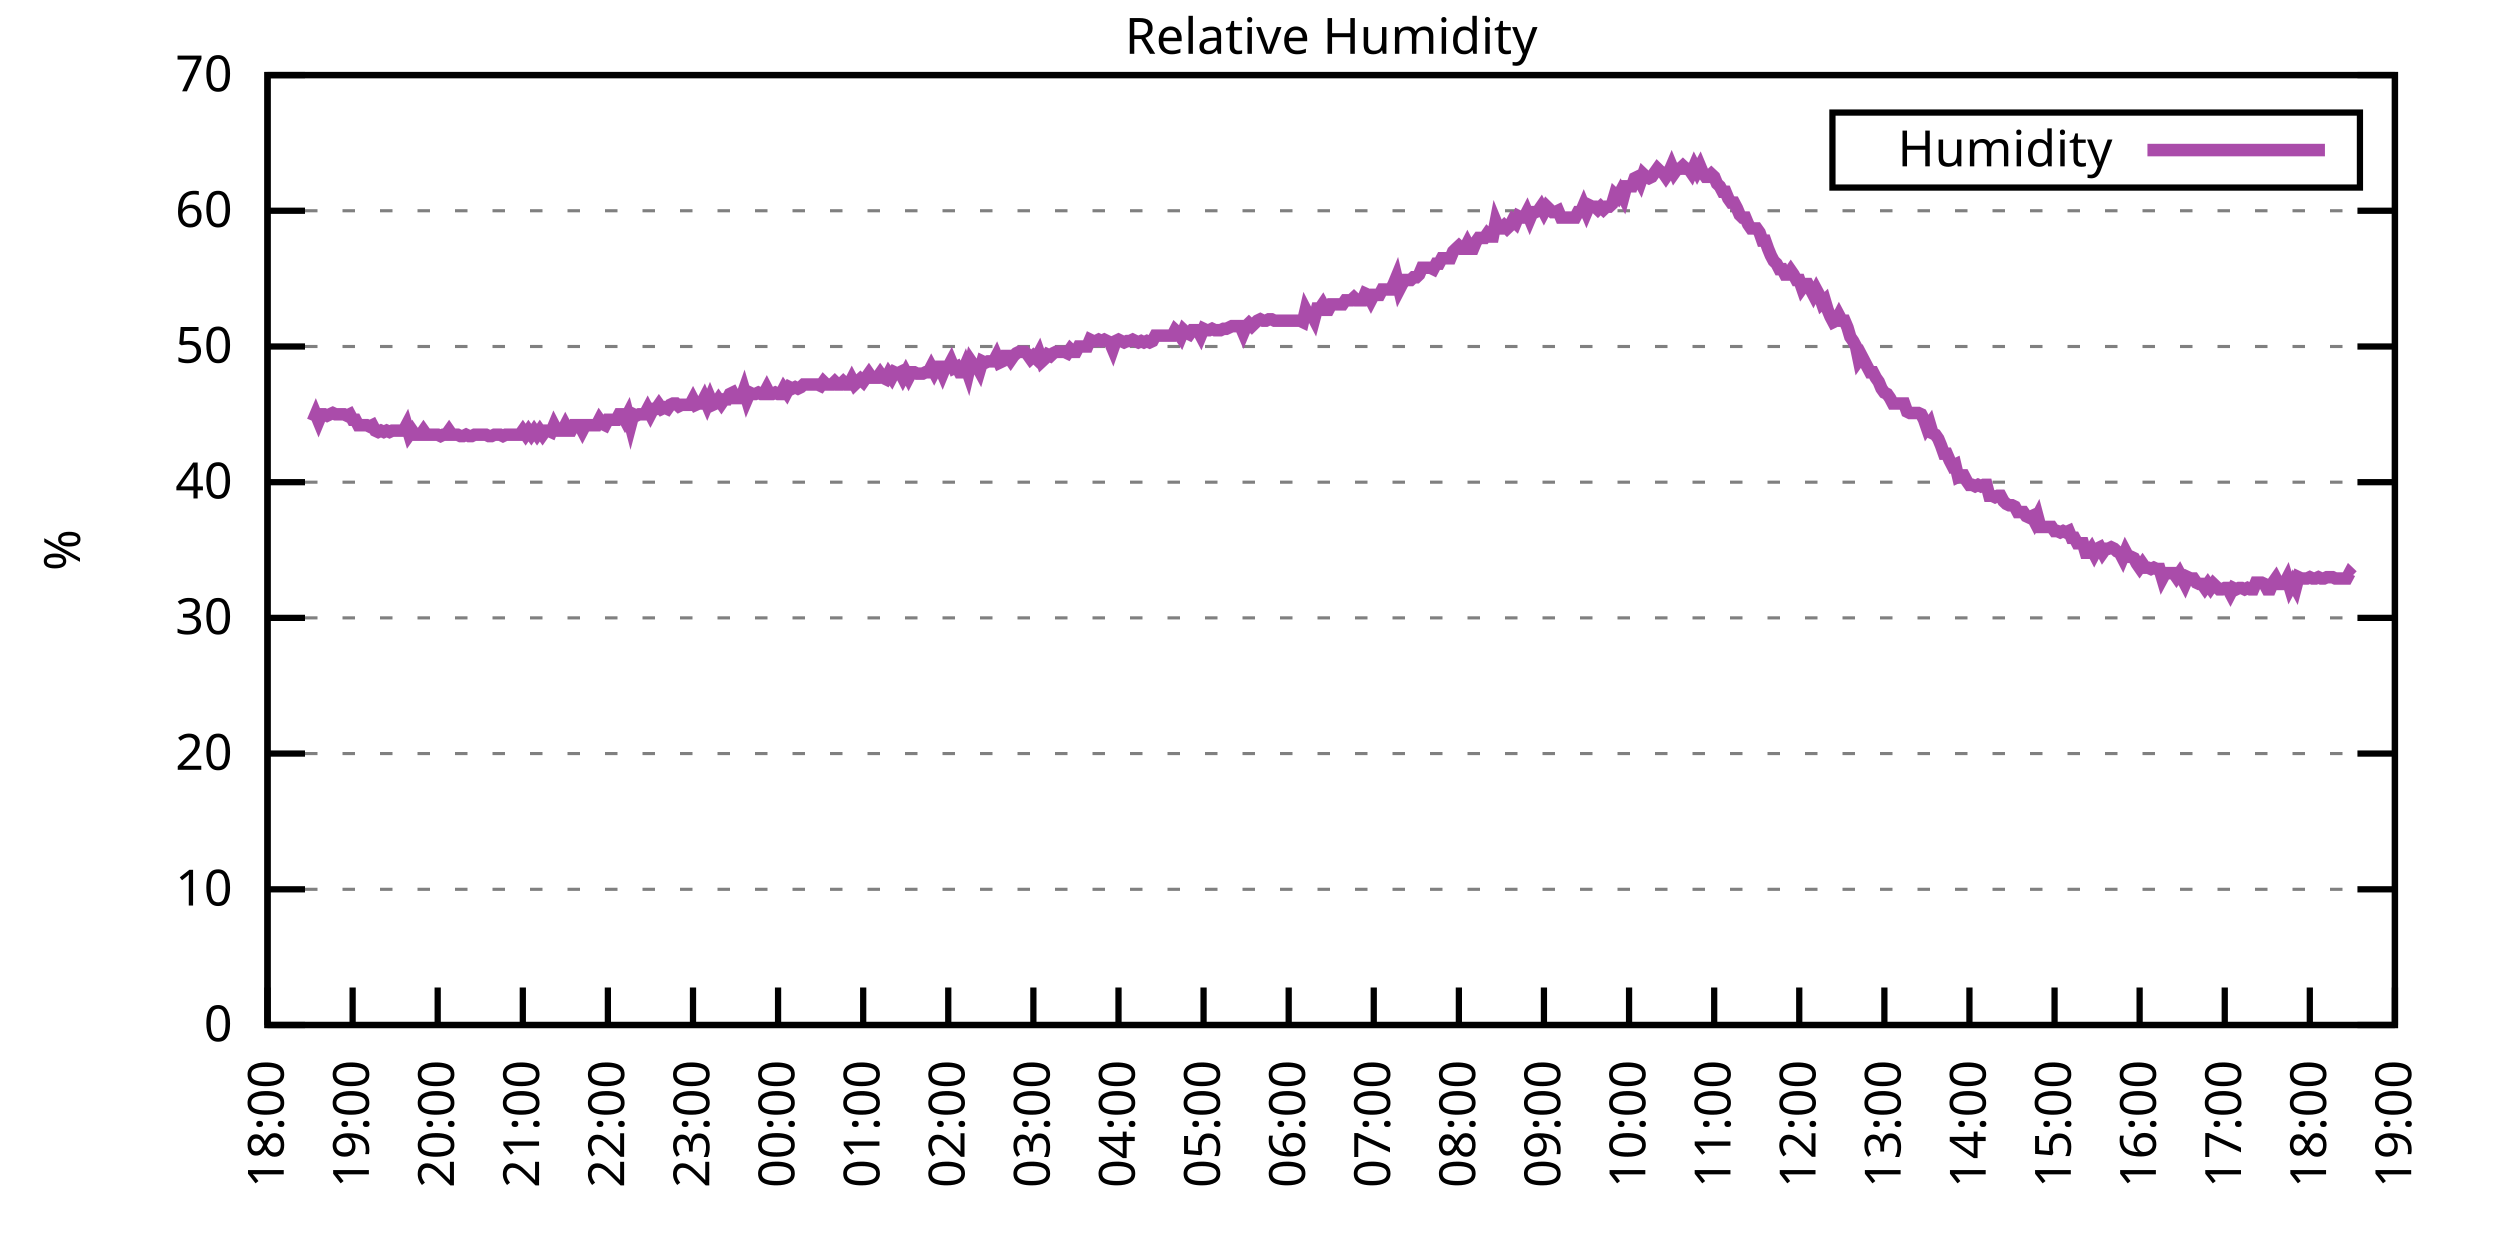
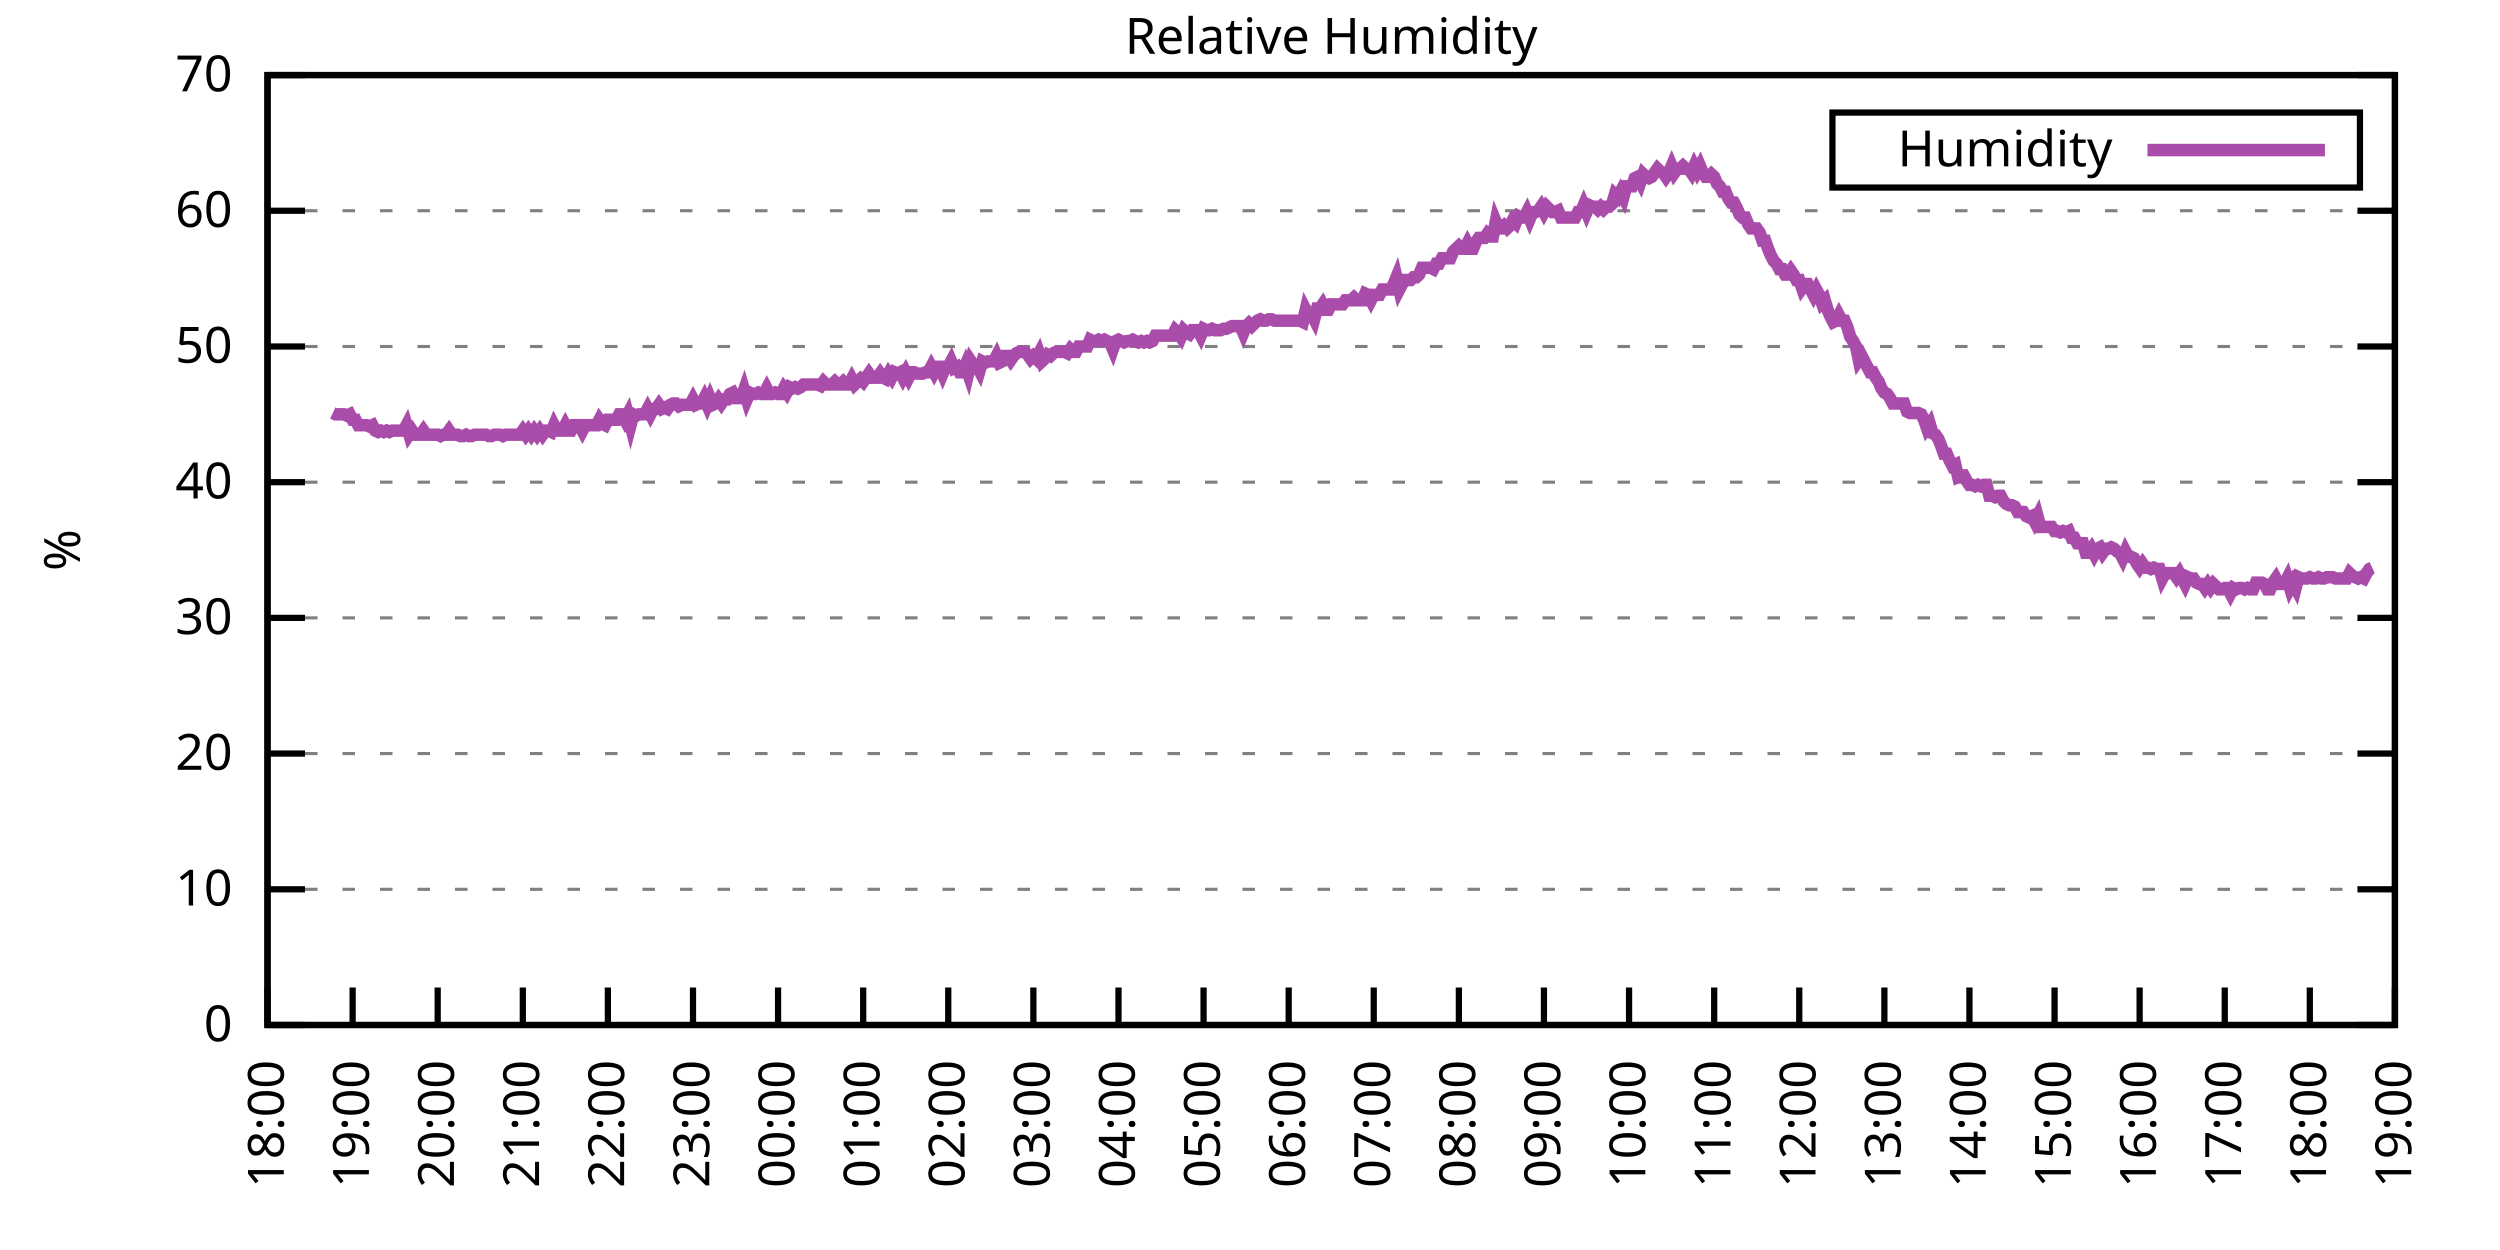
<svg xmlns="http://www.w3.org/2000/svg" xmlns:xlink="http://www.w3.org/1999/xlink" width="400" height="200" viewBox="0 0 400 200">
  <g id="gnuplot_canvas">
    <rect x="0" y="0" width="400" height="200" fill="none" />
    <defs>
      <circle id="gpDot" r="0.5" stroke-width="0.5" stroke="currentColor" />
      <path id="gpPt0" stroke-width="0.333" stroke="currentColor" d="M-1,0 h2 M0,-1 v2" />
      <path id="gpPt1" stroke-width="0.333" stroke="currentColor" d="M-1,-1 L1,1 M1,-1 L-1,1" />
      <path id="gpPt2" stroke-width="0.333" stroke="currentColor" d="M-1,0 L1,0 M0,-1 L0,1 M-1,-1 L1,1 M-1,1 L1,-1" />
      <rect id="gpPt3" stroke-width="0.333" stroke="currentColor" x="-1" y="-1" width="2" height="2" />
      <rect id="gpPt4" stroke-width="0.333" stroke="currentColor" fill="currentColor" x="-1" y="-1" width="2" height="2" />
      <circle id="gpPt5" stroke-width="0.333" stroke="currentColor" cx="0" cy="0" r="1" />
      <use xlink:href="#gpPt5" id="gpPt6" fill="currentColor" stroke="none" />
      <path id="gpPt7" stroke-width="0.333" stroke="currentColor" d="M0,-1.33 L-1.33,0.67 L1.33,0.67 z" />
      <use xlink:href="#gpPt7" id="gpPt8" fill="currentColor" stroke="none" />
      <use xlink:href="#gpPt7" id="gpPt9" stroke="currentColor" transform="rotate(180)" />
      <use xlink:href="#gpPt9" id="gpPt10" fill="currentColor" stroke="none" />
      <use xlink:href="#gpPt3" id="gpPt11" stroke="currentColor" transform="rotate(45)" />
      <use xlink:href="#gpPt11" id="gpPt12" fill="currentColor" stroke="none" />
      <path id="gpPt13" stroke-width="0.333" stroke="currentColor" d="M0,1.330 L1.265,0.411 L0.782,-1.067 L-0.782,-1.076 L-1.265,0.411 z" />
      <use xlink:href="#gpPt13" id="gpPt14" fill="currentColor" stroke="none" />
      <filter id="textbox" filterUnits="objectBoundingBox" x="0" y="0" height="1" width="1">
        <feFlood flood-color="white" flood-opacity="1" result="bgnd" />
        <feComposite in="SourceGraphic" in2="bgnd" operator="atop" />
      </filter>
      <filter id="greybox" filterUnits="objectBoundingBox" x="0" y="0" height="1" width="1">
        <feFlood flood-color="lightgrey" flood-opacity="1" result="grey" />
        <feComposite in="SourceGraphic" in2="grey" operator="atop" />
      </filter>
    </defs>
    <g fill="none" color="white" stroke="currentColor" stroke-width="1.00" stroke-linecap="butt" stroke-linejoin="miter">
</g>
    <g fill="none" color="black" stroke="currentColor" stroke-width="1.00" stroke-linecap="butt" stroke-linejoin="miter">
      <g stroke="none" shape-rendering="crispEdges">
        <polygon fill="rgb(255, 255, 255)" points="42.80,164.00 383.18,164.00 383.18,12.02 42.80,12.02 " />
      </g>
    </g>
    <g fill="none" color="black" stroke="currentColor" stroke-width="1.00" stroke-linecap="butt" stroke-linejoin="miter">
</g>
    <g fill="none" color="black" stroke="black" stroke-width="0.50" stroke-linecap="butt" stroke-linejoin="miter">
</g>
    <g fill="none" color="gray" stroke="currentColor" stroke-width="0.50" stroke-linecap="butt" stroke-linejoin="miter">
      <path stroke="gray" stroke-dasharray="2,4" class="gridline" d="M42.80,164.00 L383.19,164.00  " />
    </g>
    <g fill="none" color="gray" stroke="gray" stroke-width="1.00" stroke-linecap="butt" stroke-linejoin="miter">
</g>
    <g fill="none" color="black" stroke="currentColor" stroke-width="1.00" stroke-linecap="butt" stroke-linejoin="miter">
      <path stroke="black" d="M42.80,164.00 L48.80,164.00 M383.19,164.00 L377.19,164.00  " />
      <g transform="translate(37.20,166.60)" stroke="none" fill="black" font-family="Sans" font-size="8.00" text-anchor="end">
        <text>
          <tspan font-family="Sans"> 0</tspan>
        </text>
      </g>
    </g>
    <g fill="none" color="black" stroke="currentColor" stroke-width="1.00" stroke-linecap="butt" stroke-linejoin="miter">
</g>
    <g fill="none" color="black" stroke="black" stroke-width="0.50" stroke-linecap="butt" stroke-linejoin="miter">
</g>
    <g fill="none" color="gray" stroke="currentColor" stroke-width="0.50" stroke-linecap="butt" stroke-linejoin="miter">
      <path stroke="gray" stroke-dasharray="2,4" class="gridline" d="M42.80,142.29 L383.19,142.29  " />
    </g>
    <g fill="none" color="gray" stroke="gray" stroke-width="1.00" stroke-linecap="butt" stroke-linejoin="miter">
</g>
    <g fill="none" color="black" stroke="currentColor" stroke-width="1.00" stroke-linecap="butt" stroke-linejoin="miter">
      <path stroke="black" d="M42.80,142.29 L48.80,142.29 M383.19,142.29 L377.19,142.29  " />
      <g transform="translate(37.20,144.89)" stroke="none" fill="black" font-family="Sans" font-size="8.00" text-anchor="end">
        <text>
          <tspan font-family="Sans"> 10</tspan>
        </text>
      </g>
    </g>
    <g fill="none" color="black" stroke="currentColor" stroke-width="1.00" stroke-linecap="butt" stroke-linejoin="miter">
</g>
    <g fill="none" color="black" stroke="black" stroke-width="0.50" stroke-linecap="butt" stroke-linejoin="miter">
</g>
    <g fill="none" color="gray" stroke="currentColor" stroke-width="0.50" stroke-linecap="butt" stroke-linejoin="miter">
      <path stroke="gray" stroke-dasharray="2,4" class="gridline" d="M42.80,120.57 L383.19,120.57  " />
    </g>
    <g fill="none" color="gray" stroke="gray" stroke-width="1.00" stroke-linecap="butt" stroke-linejoin="miter">
</g>
    <g fill="none" color="black" stroke="currentColor" stroke-width="1.00" stroke-linecap="butt" stroke-linejoin="miter">
      <path stroke="black" d="M42.80,120.57 L48.80,120.57 M383.19,120.57 L377.19,120.57  " />
      <g transform="translate(37.20,123.17)" stroke="none" fill="black" font-family="Sans" font-size="8.00" text-anchor="end">
        <text>
          <tspan font-family="Sans"> 20</tspan>
        </text>
      </g>
    </g>
    <g fill="none" color="black" stroke="currentColor" stroke-width="1.00" stroke-linecap="butt" stroke-linejoin="miter">
</g>
    <g fill="none" color="black" stroke="black" stroke-width="0.50" stroke-linecap="butt" stroke-linejoin="miter">
</g>
    <g fill="none" color="gray" stroke="currentColor" stroke-width="0.50" stroke-linecap="butt" stroke-linejoin="miter">
      <path stroke="gray" stroke-dasharray="2,4" class="gridline" d="M42.80,98.86 L383.19,98.86  " />
    </g>
    <g fill="none" color="gray" stroke="gray" stroke-width="1.00" stroke-linecap="butt" stroke-linejoin="miter">
</g>
    <g fill="none" color="black" stroke="currentColor" stroke-width="1.00" stroke-linecap="butt" stroke-linejoin="miter">
      <path stroke="black" d="M42.80,98.86 L48.80,98.86 M383.19,98.86 L377.19,98.86  " />
      <g transform="translate(37.20,101.46)" stroke="none" fill="black" font-family="Sans" font-size="8.00" text-anchor="end">
        <text>
          <tspan font-family="Sans"> 30</tspan>
        </text>
      </g>
    </g>
    <g fill="none" color="black" stroke="currentColor" stroke-width="1.00" stroke-linecap="butt" stroke-linejoin="miter">
</g>
    <g fill="none" color="black" stroke="black" stroke-width="0.50" stroke-linecap="butt" stroke-linejoin="miter">
</g>
    <g fill="none" color="gray" stroke="currentColor" stroke-width="0.50" stroke-linecap="butt" stroke-linejoin="miter">
      <path stroke="gray" stroke-dasharray="2,4" class="gridline" d="M42.80,77.15 L383.19,77.15  " />
    </g>
    <g fill="none" color="gray" stroke="gray" stroke-width="1.00" stroke-linecap="butt" stroke-linejoin="miter">
</g>
    <g fill="none" color="black" stroke="currentColor" stroke-width="1.00" stroke-linecap="butt" stroke-linejoin="miter">
      <path stroke="black" d="M42.80,77.15 L48.80,77.15 M383.19,77.15 L377.19,77.15  " />
      <g transform="translate(37.20,79.75)" stroke="none" fill="black" font-family="Sans" font-size="8.00" text-anchor="end">
        <text>
          <tspan font-family="Sans"> 40</tspan>
        </text>
      </g>
    </g>
    <g fill="none" color="black" stroke="currentColor" stroke-width="1.00" stroke-linecap="butt" stroke-linejoin="miter">
</g>
    <g fill="none" color="black" stroke="black" stroke-width="0.50" stroke-linecap="butt" stroke-linejoin="miter">
</g>
    <g fill="none" color="gray" stroke="currentColor" stroke-width="0.50" stroke-linecap="butt" stroke-linejoin="miter">
      <path stroke="gray" stroke-dasharray="2,4" class="gridline" d="M42.80,55.44 L383.19,55.44  " />
    </g>
    <g fill="none" color="gray" stroke="gray" stroke-width="1.00" stroke-linecap="butt" stroke-linejoin="miter">
</g>
    <g fill="none" color="black" stroke="currentColor" stroke-width="1.00" stroke-linecap="butt" stroke-linejoin="miter">
      <path stroke="black" d="M42.80,55.44 L48.80,55.44 M383.19,55.44 L377.19,55.44  " />
      <g transform="translate(37.20,58.04)" stroke="none" fill="black" font-family="Sans" font-size="8.00" text-anchor="end">
        <text>
          <tspan font-family="Sans"> 50</tspan>
        </text>
      </g>
    </g>
    <g fill="none" color="black" stroke="currentColor" stroke-width="1.00" stroke-linecap="butt" stroke-linejoin="miter">
</g>
    <g fill="none" color="black" stroke="black" stroke-width="0.50" stroke-linecap="butt" stroke-linejoin="miter">
</g>
    <g fill="none" color="gray" stroke="currentColor" stroke-width="0.50" stroke-linecap="butt" stroke-linejoin="miter">
      <path stroke="gray" stroke-dasharray="2,4" class="gridline" d="M42.80,33.72 L383.19,33.72  " />
    </g>
    <g fill="none" color="gray" stroke="gray" stroke-width="1.00" stroke-linecap="butt" stroke-linejoin="miter">
</g>
    <g fill="none" color="black" stroke="currentColor" stroke-width="1.00" stroke-linecap="butt" stroke-linejoin="miter">
      <path stroke="black" d="M42.80,33.72 L48.80,33.72 M383.19,33.72 L377.19,33.72  " />
      <g transform="translate(37.20,36.32)" stroke="none" fill="black" font-family="Sans" font-size="8.00" text-anchor="end">
        <text>
          <tspan font-family="Sans"> 60</tspan>
        </text>
      </g>
    </g>
    <g fill="none" color="black" stroke="currentColor" stroke-width="1.00" stroke-linecap="butt" stroke-linejoin="miter">
</g>
    <g fill="none" color="black" stroke="black" stroke-width="0.50" stroke-linecap="butt" stroke-linejoin="miter">
</g>
    <g fill="none" color="gray" stroke="currentColor" stroke-width="0.50" stroke-linecap="butt" stroke-linejoin="miter">
      <path stroke="gray" stroke-dasharray="2,4" class="gridline" d="M42.80,12.01 L383.19,12.01  " />
    </g>
    <g fill="none" color="gray" stroke="gray" stroke-width="1.00" stroke-linecap="butt" stroke-linejoin="miter">
</g>
    <g fill="none" color="black" stroke="currentColor" stroke-width="1.00" stroke-linecap="butt" stroke-linejoin="miter">
      <path stroke="black" d="M42.80,12.01 L48.80,12.01 M383.19,12.01 L377.19,12.01  " />
      <g transform="translate(37.20,14.61)" stroke="none" fill="black" font-family="Sans" font-size="8.00" text-anchor="end">
        <text>
          <tspan font-family="Sans"> 70</tspan>
        </text>
      </g>
    </g>
    <g fill="none" color="black" stroke="currentColor" stroke-width="1.00" stroke-linecap="butt" stroke-linejoin="miter">
      <path stroke="black" d="M42.80,164.00 L42.80,158.00  " />
      <g transform="translate(45.40,169.60) rotate(270.00)" stroke="none" fill="black" font-family="Sans" font-size="8.00" text-anchor="end">
        <text>
          <tspan font-family="Sans">18:00</tspan>
        </text>
      </g>
    </g>
    <g fill="none" color="black" stroke="currentColor" stroke-width="1.00" stroke-linecap="butt" stroke-linejoin="miter">
      <path stroke="black" d="M56.42,164.00 L56.42,158.00  " />
      <g transform="translate(59.02,169.60) rotate(270.00)" stroke="none" fill="black" font-family="Sans" font-size="8.00" text-anchor="end">
        <text>
          <tspan font-family="Sans">19:00</tspan>
        </text>
      </g>
    </g>
    <g fill="none" color="black" stroke="currentColor" stroke-width="1.00" stroke-linecap="butt" stroke-linejoin="miter">
      <path stroke="black" d="M70.03,164.00 L70.03,158.00  " />
      <g transform="translate(72.63,169.60) rotate(270.00)" stroke="none" fill="black" font-family="Sans" font-size="8.00" text-anchor="end">
        <text>
          <tspan font-family="Sans">20:00</tspan>
        </text>
      </g>
    </g>
    <g fill="none" color="black" stroke="currentColor" stroke-width="1.00" stroke-linecap="butt" stroke-linejoin="miter">
      <path stroke="black" d="M83.65,164.00 L83.65,158.00  " />
      <g transform="translate(86.25,169.60) rotate(270.00)" stroke="none" fill="black" font-family="Sans" font-size="8.00" text-anchor="end">
        <text>
          <tspan font-family="Sans">21:00</tspan>
        </text>
      </g>
    </g>
    <g fill="none" color="black" stroke="currentColor" stroke-width="1.00" stroke-linecap="butt" stroke-linejoin="miter">
      <path stroke="black" d="M97.26,164.00 L97.26,158.00  " />
      <g transform="translate(99.86,169.60) rotate(270.00)" stroke="none" fill="black" font-family="Sans" font-size="8.00" text-anchor="end">
        <text>
          <tspan font-family="Sans">22:00</tspan>
        </text>
      </g>
    </g>
    <g fill="none" color="black" stroke="currentColor" stroke-width="1.00" stroke-linecap="butt" stroke-linejoin="miter">
      <path stroke="black" d="M110.88,164.00 L110.88,158.00  " />
      <g transform="translate(113.48,169.60) rotate(270.00)" stroke="none" fill="black" font-family="Sans" font-size="8.00" text-anchor="end">
        <text>
          <tspan font-family="Sans">23:00</tspan>
        </text>
      </g>
    </g>
    <g fill="none" color="black" stroke="currentColor" stroke-width="1.00" stroke-linecap="butt" stroke-linejoin="miter">
      <path stroke="black" d="M124.49,164.00 L124.49,158.00  " />
      <g transform="translate(127.09,169.60) rotate(270.00)" stroke="none" fill="black" font-family="Sans" font-size="8.00" text-anchor="end">
        <text>
          <tspan font-family="Sans">00:00</tspan>
        </text>
      </g>
    </g>
    <g fill="none" color="black" stroke="currentColor" stroke-width="1.00" stroke-linecap="butt" stroke-linejoin="miter">
      <path stroke="black" d="M138.11,164.00 L138.11,158.00  " />
      <g transform="translate(140.71,169.60) rotate(270.00)" stroke="none" fill="black" font-family="Sans" font-size="8.00" text-anchor="end">
        <text>
          <tspan font-family="Sans">01:00</tspan>
        </text>
      </g>
    </g>
    <g fill="none" color="black" stroke="currentColor" stroke-width="1.00" stroke-linecap="butt" stroke-linejoin="miter">
      <path stroke="black" d="M151.72,164.00 L151.72,158.00  " />
      <g transform="translate(154.32,169.60) rotate(270.00)" stroke="none" fill="black" font-family="Sans" font-size="8.00" text-anchor="end">
        <text>
          <tspan font-family="Sans">02:00</tspan>
        </text>
      </g>
    </g>
    <g fill="none" color="black" stroke="currentColor" stroke-width="1.00" stroke-linecap="butt" stroke-linejoin="miter">
      <path stroke="black" d="M165.34,164.00 L165.34,158.00  " />
      <g transform="translate(167.94,169.60) rotate(270.00)" stroke="none" fill="black" font-family="Sans" font-size="8.00" text-anchor="end">
        <text>
          <tspan font-family="Sans">03:00</tspan>
        </text>
      </g>
    </g>
    <g fill="none" color="black" stroke="currentColor" stroke-width="1.00" stroke-linecap="butt" stroke-linejoin="miter">
      <path stroke="black" d="M178.96,164.00 L178.96,158.00  " />
      <g transform="translate(181.56,169.60) rotate(270.00)" stroke="none" fill="black" font-family="Sans" font-size="8.00" text-anchor="end">
        <text>
          <tspan font-family="Sans">04:00</tspan>
        </text>
      </g>
    </g>
    <g fill="none" color="black" stroke="currentColor" stroke-width="1.00" stroke-linecap="butt" stroke-linejoin="miter">
      <path stroke="black" d="M192.57,164.00 L192.57,158.00  " />
      <g transform="translate(195.17,169.60) rotate(270.00)" stroke="none" fill="black" font-family="Sans" font-size="8.00" text-anchor="end">
        <text>
          <tspan font-family="Sans">05:00</tspan>
        </text>
      </g>
    </g>
    <g fill="none" color="black" stroke="currentColor" stroke-width="1.00" stroke-linecap="butt" stroke-linejoin="miter">
      <path stroke="black" d="M206.19,164.00 L206.19,158.00  " />
      <g transform="translate(208.79,169.60) rotate(270.00)" stroke="none" fill="black" font-family="Sans" font-size="8.00" text-anchor="end">
        <text>
          <tspan font-family="Sans">06:00</tspan>
        </text>
      </g>
    </g>
    <g fill="none" color="black" stroke="currentColor" stroke-width="1.00" stroke-linecap="butt" stroke-linejoin="miter">
      <path stroke="black" d="M219.80,164.00 L219.80,158.00  " />
      <g transform="translate(222.40,169.60) rotate(270.00)" stroke="none" fill="black" font-family="Sans" font-size="8.00" text-anchor="end">
        <text>
          <tspan font-family="Sans">07:00</tspan>
        </text>
      </g>
    </g>
    <g fill="none" color="black" stroke="currentColor" stroke-width="1.00" stroke-linecap="butt" stroke-linejoin="miter">
      <path stroke="black" d="M233.42,164.00 L233.42,158.00  " />
      <g transform="translate(236.02,169.60) rotate(270.00)" stroke="none" fill="black" font-family="Sans" font-size="8.00" text-anchor="end">
        <text>
          <tspan font-family="Sans">08:00</tspan>
        </text>
      </g>
    </g>
    <g fill="none" color="black" stroke="currentColor" stroke-width="1.00" stroke-linecap="butt" stroke-linejoin="miter">
      <path stroke="black" d="M247.03,164.00 L247.03,158.00  " />
      <g transform="translate(249.63,169.60) rotate(270.00)" stroke="none" fill="black" font-family="Sans" font-size="8.00" text-anchor="end">
        <text>
          <tspan font-family="Sans">09:00</tspan>
        </text>
      </g>
    </g>
    <g fill="none" color="black" stroke="currentColor" stroke-width="1.00" stroke-linecap="butt" stroke-linejoin="miter">
      <path stroke="black" d="M260.65,164.00 L260.65,158.00  " />
      <g transform="translate(263.25,169.60) rotate(270.00)" stroke="none" fill="black" font-family="Sans" font-size="8.00" text-anchor="end">
        <text>
          <tspan font-family="Sans">10:00</tspan>
        </text>
      </g>
    </g>
    <g fill="none" color="black" stroke="currentColor" stroke-width="1.00" stroke-linecap="butt" stroke-linejoin="miter">
      <path stroke="black" d="M274.27,164.00 L274.27,158.00  " />
      <g transform="translate(276.87,169.60) rotate(270.00)" stroke="none" fill="black" font-family="Sans" font-size="8.00" text-anchor="end">
        <text>
          <tspan font-family="Sans">11:00</tspan>
        </text>
      </g>
    </g>
    <g fill="none" color="black" stroke="currentColor" stroke-width="1.00" stroke-linecap="butt" stroke-linejoin="miter">
      <path stroke="black" d="M287.88,164.00 L287.88,158.00  " />
      <g transform="translate(290.48,169.60) rotate(270.00)" stroke="none" fill="black" font-family="Sans" font-size="8.00" text-anchor="end">
        <text>
          <tspan font-family="Sans">12:00</tspan>
        </text>
      </g>
    </g>
    <g fill="none" color="black" stroke="currentColor" stroke-width="1.00" stroke-linecap="butt" stroke-linejoin="miter">
      <path stroke="black" d="M301.50,164.00 L301.50,158.00  " />
      <g transform="translate(304.10,169.60) rotate(270.00)" stroke="none" fill="black" font-family="Sans" font-size="8.00" text-anchor="end">
        <text>
          <tspan font-family="Sans">13:00</tspan>
        </text>
      </g>
    </g>
    <g fill="none" color="black" stroke="currentColor" stroke-width="1.00" stroke-linecap="butt" stroke-linejoin="miter">
      <path stroke="black" d="M315.11,164.00 L315.11,158.00  " />
      <g transform="translate(317.71,169.60) rotate(270.00)" stroke="none" fill="black" font-family="Sans" font-size="8.00" text-anchor="end">
        <text>
          <tspan font-family="Sans">14:00</tspan>
        </text>
      </g>
    </g>
    <g fill="none" color="black" stroke="currentColor" stroke-width="1.00" stroke-linecap="butt" stroke-linejoin="miter">
      <path stroke="black" d="M328.73,164.00 L328.73,158.00  " />
      <g transform="translate(331.33,169.60) rotate(270.00)" stroke="none" fill="black" font-family="Sans" font-size="8.00" text-anchor="end">
        <text>
          <tspan font-family="Sans">15:00</tspan>
        </text>
      </g>
    </g>
    <g fill="none" color="black" stroke="currentColor" stroke-width="1.00" stroke-linecap="butt" stroke-linejoin="miter">
      <path stroke="black" d="M342.34,164.00 L342.34,158.00  " />
      <g transform="translate(344.94,169.60) rotate(270.00)" stroke="none" fill="black" font-family="Sans" font-size="8.00" text-anchor="end">
        <text>
          <tspan font-family="Sans">16:00</tspan>
        </text>
      </g>
    </g>
    <g fill="none" color="black" stroke="currentColor" stroke-width="1.00" stroke-linecap="butt" stroke-linejoin="miter">
      <path stroke="black" d="M355.96,164.00 L355.96,158.00  " />
      <g transform="translate(358.56,169.60) rotate(270.00)" stroke="none" fill="black" font-family="Sans" font-size="8.00" text-anchor="end">
        <text>
          <tspan font-family="Sans">17:00</tspan>
        </text>
      </g>
    </g>
    <g fill="none" color="black" stroke="currentColor" stroke-width="1.00" stroke-linecap="butt" stroke-linejoin="miter">
      <path stroke="black" d="M369.57,164.00 L369.57,158.00  " />
      <g transform="translate(372.17,169.60) rotate(270.00)" stroke="none" fill="black" font-family="Sans" font-size="8.00" text-anchor="end">
        <text>
          <tspan font-family="Sans">18:00</tspan>
        </text>
      </g>
    </g>
    <g fill="none" color="black" stroke="currentColor" stroke-width="1.00" stroke-linecap="butt" stroke-linejoin="miter">
      <path stroke="black" d="M383.19,164.00 L383.19,158.00  " />
      <g transform="translate(385.79,169.60) rotate(270.00)" stroke="none" fill="black" font-family="Sans" font-size="8.00" text-anchor="end">
        <text>
          <tspan font-family="Sans">19:00</tspan>
        </text>
      </g>
    </g>
    <g fill="none" color="black" stroke="currentColor" stroke-width="1.00" stroke-linecap="butt" stroke-linejoin="miter">
</g>
    <g fill="none" color="black" stroke="currentColor" stroke-width="1.00" stroke-linecap="butt" stroke-linejoin="miter">
      <path stroke="black" d="M42.80,12.01 L42.80,164.00 L383.19,164.00 L383.19,12.01 L42.80,12.01 Z  " />
    </g>
    <g fill="none" color="black" stroke="currentColor" stroke-width="1.00" stroke-linecap="butt" stroke-linejoin="miter">
</g>
    <g fill="none" color="black" stroke="currentColor" stroke-width="1.00" stroke-linecap="butt" stroke-linejoin="miter">
      <path stroke="black" d="M293.19,30.01 L293.19,18.01 L377.59,18.01 L377.59,30.01 L293.19,30.01 Z  " />
    </g>
    <g id="Relative_Humidity_plot_1">
      <g fill="none" color="white" stroke="black" stroke-width="2.00" stroke-linecap="butt" stroke-linejoin="miter">
</g>
      <g fill="none" color="black" stroke="currentColor" stroke-width="2.00" stroke-linecap="butt" stroke-linejoin="miter">
        <g transform="translate(337.99,26.61)" stroke="none" fill="black" font-family="Sans" font-size="8.00" text-anchor="end">
          <text>
            <tspan font-family="Sans">Humidity</tspan>
          </text>
        </g>
      </g>
      <g fill="none" color="black" stroke="currentColor" stroke-width="2.00" stroke-linecap="butt" stroke-linejoin="miter">
-         <path stroke="rgb(170,  76, 170)" d="M343.59,24.01 L371.99,24.01 M50.06,67.38 L50.52,66.29 L50.97,67.38 L51.42,66.29 L51.88,66.29 L52.33,66.51   L52.78,66.29 L53.24,66.08 L53.69,66.29 L54.15,66.29 L54.60,66.29 L55.05,66.29 L55.51,66.51 L55.96,66.29   L56.42,67.16 L56.87,67.16 L57.32,68.03 L57.78,68.03 L58.23,68.03 L58.68,68.03 L59.14,68.25 L59.59,68.03   L60.05,68.90 L60.50,69.11 L60.95,68.90 L61.41,69.11 L61.86,68.90 L62.32,69.11 L62.77,68.90 L63.22,68.90   L63.68,68.90 L64.13,68.90 L64.58,68.90 L65.04,68.03 L65.49,69.55 L65.95,68.90 L66.40,69.55 L66.85,69.55   L67.31,69.55 L67.76,68.90 L68.22,69.55 L68.67,69.55 L69.12,69.55 L69.58,69.55 L70.03,69.55 L70.49,69.77   L70.94,69.55 L71.39,69.55 L71.85,68.90 L72.30,69.55 L72.75,69.55 L73.21,69.55 L73.66,69.77 L74.12,69.77   L74.57,69.55 L75.02,69.77 L75.48,69.77 L75.93,69.55 L76.39,69.55 L76.84,69.55 L77.29,69.55 L77.75,69.55   L78.20,69.77 L78.65,69.77 L79.11,69.55 L79.56,69.55 L80.02,69.55 L80.47,69.77 L80.92,69.55 L81.38,69.55   L81.83,69.55 L82.29,69.55 L82.74,69.55 L83.19,69.55 L83.65,68.90 L84.10,69.55 L84.55,68.90 L85.01,69.55   L85.46,68.90 L85.92,69.55 L86.37,68.90 L86.82,69.55 L87.28,68.90 L87.73,68.90 L88.19,69.11 L88.64,68.03   L89.09,68.90 L89.55,68.90 L90.00,68.90 L90.45,68.03 L90.91,68.90 L91.36,68.90 L91.82,68.03 L92.27,68.03   L92.72,68.03 L93.18,68.90 L93.63,68.03 L94.09,68.03 L94.54,68.03 L94.99,68.03 L95.45,68.03 L95.90,67.16   L96.35,67.81 L96.81,68.03 L97.26,67.16 L97.72,67.16 L98.17,67.16 L98.62,67.16 L99.08,66.29 L99.53,66.29   L99.99,67.16 L100.44,66.29 L100.89,68.03 L101.35,66.29 L101.80,66.51 L102.25,66.29 L102.71,66.29 L103.16,66.29   L103.62,65.42 L104.07,66.29 L104.52,65.42 L104.98,65.42 L105.43,64.77 L105.89,65.42 L106.34,65.21 L106.79,65.42   L107.25,64.77 L107.70,64.56 L108.15,64.56 L108.61,64.99 L109.06,64.77 L109.29,64.77 L109.97,64.77 L110.42,64.77   L110.88,63.90 L111.33,64.77 L111.79,64.56 L112.24,64.56 L112.69,63.69 L113.15,64.77 L113.60,63.69 L114.05,64.77   L114.51,64.56 L114.96,63.90 L115.42,64.56 L115.87,63.90 L116.32,63.90 L116.78,63.04 L117.23,62.82 L117.69,63.69   L118.14,63.69 L118.59,63.69 L119.05,62.38 L119.50,63.90 L119.96,62.82 L120.41,63.04 L120.86,63.04 L121.32,62.82   L121.77,63.04 L122.22,63.04 L122.68,62.17 L123.13,63.04 L123.59,63.04 L124.04,62.82 L124.49,63.04 L124.95,63.04   L125.40,62.17 L125.86,62.82 L126.31,61.95 L126.76,62.17 L127.22,61.95 L127.67,62.17 L128.12,61.95 L128.58,61.52   L129.03,61.52 L129.49,61.52 L129.94,61.52 L130.39,61.52 L130.85,61.52 L131.30,61.73 L131.76,61.08 L132.21,61.52   L132.66,61.52 L133.12,61.52 L133.57,61.08 L134.02,61.52 L134.48,61.52 L134.93,61.08 L135.39,61.52 L135.84,61.52   L136.29,60.65 L136.75,61.52 L137.20,61.08 L137.66,60.65 L138.11,61.08 L138.56,60.43 L139.02,59.78 L139.47,60.43   L139.92,60.43 L140.38,60.43 L140.83,59.78 L141.29,60.43 L141.74,60.65 L142.19,59.78 L142.65,60.43 L143.10,59.56   L143.56,59.78 L144.01,59.56 L144.46,60.43 L144.92,59.56 L145.37,60.43 L145.82,59.56 L146.28,59.56 L146.73,59.78   L147.19,59.78 L147.64,59.78 L148.09,59.56 L148.55,59.56 L149.00,58.69 L149.46,59.56 L149.91,58.69 L150.36,58.69   L150.82,59.78 L151.27,58.69 L151.72,58.69 L152.18,57.82 L152.63,58.91 L153.09,58.69 L153.54,59.56 L153.99,59.56   L154.45,58.48 L154.90,59.78 L155.36,57.82 L155.81,58.48 L156.26,58.48 L156.72,59.34 L157.17,57.82 L157.62,58.04   L158.08,57.82 L158.53,57.82 L158.99,57.82 L159.44,56.96 L159.89,58.04 L160.35,57.82 L160.80,56.96 L161.26,56.96   L161.71,57.61 L162.16,56.96 L162.62,56.52 L163.07,56.30 L163.52,56.30 L163.98,56.30 L164.43,56.74 L164.89,57.39   L165.34,56.96 L165.79,57.39 L166.25,56.52 L166.70,57.82 L167.16,57.39 L167.61,56.74 L168.06,56.96 L168.52,56.52   L168.97,56.30 L169.43,56.30 L169.88,56.30 L170.33,56.30 L170.79,56.52 L171.24,55.87 L171.69,56.30 L172.15,56.30   L172.60,55.44 L173.06,55.44 L173.51,55.44 L173.96,55.44 L174.42,54.35 L174.87,54.57 L175.33,54.57 L175.78,54.35   L176.23,54.57 L176.69,54.35 L177.14,54.57 L177.59,54.78 L178.05,55.87 L178.50,54.57 L178.96,54.35 L179.41,54.57   L179.86,54.78 L180.32,54.57 L180.77,54.57 L181.23,54.35 L181.68,54.57 L182.13,54.78 L182.59,54.57 L183.04,54.78   L183.49,54.57 L183.95,54.78 L184.40,54.57 L184.86,53.70 L185.31,53.70 L185.76,53.70 L186.22,53.70 L186.67,53.70   L187.13,53.70 L187.58,53.70 L188.03,52.83 L188.49,53.26 L188.94,53.92 L189.39,52.83 L189.85,53.26 L190.30,53.48   L190.76,52.83 L191.21,52.83 L191.66,52.83 L192.12,53.70 L192.57,52.61 L193.03,52.83 L193.48,52.83 L193.93,52.61   L194.39,52.83 L194.84,52.83 L195.29,52.83 L195.75,52.61 L196.20,52.61 L196.66,52.40 L197.11,52.18 L197.56,52.18   L198.02,52.18 L198.47,52.18 L198.93,53.26 L199.38,52.18 L199.83,51.74 L200.29,52.18 L200.74,51.74 L201.19,51.31   L201.65,51.09 L202.10,51.31 L202.56,51.31 L203.01,51.09 L203.46,51.09 L203.92,51.31 L204.37,51.31 L204.83,51.31   L205.28,51.31 L205.73,51.31 L206.19,51.31 L206.64,51.31 L207.09,51.31 L207.55,51.31 L208.00,51.31 L208.46,51.53   L208.91,49.57 L209.36,50.44 L209.82,50.22 L210.27,51.09 L210.73,49.36 L211.18,49.36 L211.63,48.70 L212.09,49.57   L212.54,49.57 L213.00,48.70 L213.45,48.70 L213.90,48.70 L214.36,48.70 L214.81,48.70 L215.26,48.05 L215.72,48.05   L216.17,48.05 L216.63,47.62 L217.08,48.05 L217.53,48.05 L217.99,48.05 L218.44,46.97 L218.90,47.18 L219.35,48.05   L219.80,47.18 L220.26,47.18 L220.71,47.18 L221.16,46.32 L221.62,46.32 L222.07,46.32 L222.53,46.32 L222.98,45.45   L223.43,44.36 L223.89,46.32 L224.34,45.45 L224.80,44.80 L225.25,44.80 L225.70,44.80 L226.16,44.36 L226.61,44.36   L227.06,43.93 L227.52,42.84 L227.97,42.84 L228.43,42.84 L228.88,42.84 L229.33,43.06 L229.79,42.19 L230.24,42.19   L230.70,41.32 L231.15,41.32 L231.60,41.32 L232.06,41.32 L232.51,40.24 L232.96,39.80 L233.42,39.37 L233.87,39.80   L234.33,39.80 L234.78,38.93 L235.23,39.80 L235.69,39.80 L236.14,38.72 L236.60,38.07 L237.05,38.07 L237.50,38.07   L237.96,37.41 L238.41,37.85 L238.86,37.85 L239.32,35.46 L239.77,36.55 L240.23,36.55 L240.68,36.11 L241.13,36.55   L241.59,36.11 L242.04,35.24 L242.50,35.68 L242.95,34.59 L243.40,34.81 L243.86,34.81 L244.31,33.94 L244.76,35.03   L245.22,33.94 L245.67,33.94 L246.13,33.72 L246.58,33.07 L247.03,33.94 L247.49,33.07 L247.94,33.51 L248.40,33.94   L248.85,33.94 L249.30,33.72 L249.76,34.81 L250.21,34.81 L250.66,34.81 L251.12,34.81 L251.57,34.81 L252.03,34.81   L252.48,33.94 L252.93,33.94 L253.39,32.85 L253.84,33.94 L254.30,32.85 L254.75,33.07 L255.20,33.07 L255.66,33.51   L256.11,33.07 L256.56,33.51 L257.02,33.07 L257.47,33.07 L257.93,32.64 L258.38,31.12 L258.83,31.55 L259.29,30.68   L259.74,31.55 L260.20,29.81 L260.65,29.81 L261.10,29.81 L261.56,28.51 L262.01,28.29 L262.47,29.16 L262.92,27.86   L263.37,28.29 L263.83,28.51 L264.28,28.29 L264.73,27.64 L265.19,26.99 L265.64,27.43 L266.10,27.64 L266.55,28.29   L267.00,27.64 L267.46,26.56 L267.91,27.64 L268.37,26.99 L268.82,26.99 L269.27,26.56 L269.73,26.99 L270.18,26.99   L270.63,27.64 L271.09,26.56 L271.54,27.43 L272.00,26.56 L272.45,27.64 L272.90,28.29 L273.36,28.29 L273.81,27.86   L274.27,28.29 L274.72,29.38 L275.17,29.81 L275.63,30.68 L276.08,30.68 L276.53,31.77 L276.99,32.42 L277.44,32.42   L277.90,33.29 L278.35,34.37 L278.80,34.81 L279.26,34.81 L279.71,35.89 L280.17,36.55 L280.62,36.55 L281.07,36.55   L281.53,37.20 L281.98,38.50 L282.43,38.50 L282.89,39.80 L283.34,40.89 L283.80,41.76 L284.25,42.19 L284.70,43.06   L285.16,43.06 L285.61,43.93 L286.07,43.93 L286.52,43.28 L286.97,43.93 L287.43,44.80 L287.88,44.80 L288.33,46.10   L288.79,45.45 L289.24,45.45 L289.70,46.32 L290.15,47.18 L290.60,46.32 L291.06,47.18 L291.51,48.49 L291.97,48.05   L292.42,49.57 L292.87,50.66 L293.33,51.53 L293.78,51.31 L294.23,50.44 L294.69,51.31 L295.14,51.31 L295.60,52.40   L296.05,53.92 L296.50,54.57 L296.96,55.44 L297.41,57.61 L297.87,56.96 L298.32,57.82 L298.77,58.69 L299.23,59.56   L299.68,59.56 L300.13,60.43 L300.59,61.08 L301.04,62.17 L301.50,62.82 L301.95,63.04 L302.40,63.69 L302.86,64.56   L303.31,64.56 L303.77,64.56 L304.22,64.56 L304.67,64.56 L305.13,65.86 L305.58,66.08 L306.03,66.08 L306.49,66.08   L306.94,66.08 L307.40,66.29 L307.85,67.16 L308.30,68.46 L308.76,67.81 L309.21,69.33 L309.67,69.55 L310.12,70.20   L310.57,71.29 L311.03,72.59 L311.48,72.59 L311.94,73.67 L312.39,74.54 L312.84,74.33 L313.30,76.28 L313.75,76.06   L314.20,76.06 L314.66,76.93 L315.11,77.58 L315.57,77.58 L316.02,77.80 L316.47,77.58 L316.93,77.80 L317.38,77.58   L317.84,77.58 L318.29,79.32 L318.74,79.32 L319.20,79.54 L319.65,79.32 L320.10,79.32 L320.56,80.19 L321.01,80.62   L321.47,80.84 L321.92,80.84 L322.37,81.06 L322.83,81.93 L323.28,81.93 L323.74,81.93 L324.19,82.58 L324.64,82.79   L325.10,82.58 L325.55,83.45 L326.00,82.58 L326.46,84.31 L326.91,84.31 L327.37,84.31 L327.82,84.31 L328.27,84.31   L328.73,84.97 L329.18,84.97 L329.64,85.18 L330.09,84.97 L330.54,85.18 L331.00,84.97 L331.45,86.05 L331.90,86.05   L332.36,86.92 L332.81,86.92 L333.27,86.92 L333.72,88.44 L334.17,88.44 L334.63,87.79 L335.08,88.66 L335.54,87.79   L335.99,87.57 L336.44,88.44 L336.90,87.79 L337.35,87.79 L337.80,87.57 L338.26,87.79 L338.71,88.22 L339.17,88.44   L339.62,89.31 L340.07,88.22 L340.53,89.09 L340.98,89.09 L341.44,89.31 L341.89,90.18 L342.34,90.83 L342.80,90.18   L343.25,90.83 L343.70,90.83 L344.16,91.04 L344.61,90.83 L345.07,91.04 L345.52,91.04 L345.97,92.56 L346.43,91.70   L346.88,91.70 L347.34,91.70 L347.79,91.70 L348.24,92.35 L348.70,91.70 L349.15,92.56 L349.60,93.43 L350.06,92.35   L350.51,92.56 L350.97,92.56 L351.42,93.22 L351.87,93.43 L352.33,93.43 L352.78,94.08 L353.24,93.43 L353.69,94.08   L354.14,93.43 L354.60,93.87 L355.05,94.30 L355.50,94.30 L355.96,94.08 L356.41,94.08 L356.87,94.95 L357.32,94.08   L357.77,94.30 L358.23,94.08 L358.68,94.08 L359.14,94.30 L359.59,94.08 L360.04,94.30 L360.50,94.30 L360.95,93.22   L361.41,93.22 L361.86,93.22 L362.31,93.43 L362.77,94.30 L363.22,94.30 L363.67,93.22 L364.13,92.56 L364.58,93.43   L365.04,93.43 L365.49,93.43 L365.94,92.56 L366.40,94.08 L366.85,93.22 L367.31,94.08 L367.76,92.35 L368.21,92.56   L368.67,92.56 L369.12,92.56 L369.57,92.35 L370.03,92.56 L370.48,92.56 L370.94,92.35 L371.39,92.56 L371.84,92.56   L372.30,92.35 L372.75,92.35 L373.21,92.35 L373.66,92.56 L374.11,92.56 L374.57,92.56 L375.02,92.56 L375.47,92.56   L375.93,91.70 L376.38,92.13  " />
+         <path stroke="rgb(170,  76, 170)" d="M343.59,24.01 L371.99,24.01 M53.24,66.08 L53.69,66.29 L54.15,66.29 L54.60,66.29 L55.05,66.29 L55.51,66.51   L55.96,66.29 L56.42,67.16 L56.87,67.16 L57.32,68.03 L57.78,68.03 L58.23,68.03 L58.68,68.03 L59.14,68.25   L59.59,68.03 L60.05,68.90 L60.50,69.11 L60.95,68.90 L61.41,69.11 L61.86,68.90 L62.32,69.11 L62.77,68.90   L63.22,68.90 L63.68,68.90 L64.13,68.90 L64.58,68.90 L65.04,68.03 L65.49,69.55 L65.95,68.90 L66.40,69.55   L66.85,69.55 L67.31,69.55 L67.76,68.90 L68.22,69.55 L68.67,69.55 L69.12,69.55 L69.58,69.55 L70.03,69.55   L70.49,69.77 L70.94,69.55 L71.39,69.55 L71.85,68.90 L72.30,69.55 L72.75,69.55 L73.21,69.55 L73.66,69.77   L74.12,69.77 L74.57,69.55 L75.02,69.77 L75.48,69.77 L75.93,69.55 L76.39,69.55 L76.84,69.55 L77.29,69.55   L77.75,69.55 L78.20,69.77 L78.65,69.77 L79.11,69.55 L79.56,69.55 L80.02,69.55 L80.47,69.77 L80.92,69.55   L81.38,69.55 L81.83,69.55 L82.29,69.55 L82.74,69.55 L83.19,69.55 L83.65,68.90 L84.10,69.55 L84.55,68.90   L85.01,69.55 L85.46,68.90 L85.92,69.55 L86.37,68.90 L86.82,69.55 L87.28,68.90 L87.73,68.90 L88.19,69.11   L88.64,68.03 L89.09,68.90 L89.55,68.90 L90.00,68.90 L90.45,68.03 L90.91,68.90 L91.36,68.90 L91.82,68.03   L92.27,68.03 L92.72,68.03 L93.18,68.90 L93.63,68.03 L94.09,68.03 L94.54,68.03 L94.99,68.03 L95.45,68.03   L95.90,67.16 L96.35,67.81 L96.81,68.03 L97.26,67.16 L97.72,67.16 L98.17,67.16 L98.62,67.16 L99.08,66.29   L99.53,66.29 L99.99,67.16 L100.44,66.29 L100.89,68.03 L101.35,66.29 L101.80,66.51 L102.25,66.29 L102.71,66.29   L103.16,66.29 L103.62,65.42 L104.07,66.29 L104.52,65.42 L104.98,65.42 L105.43,64.77 L105.89,65.42 L106.34,65.21   L106.79,65.42 L107.25,64.77 L107.70,64.56 L108.15,64.56 L108.61,64.99 L109.06,64.77 L109.29,64.77 L109.97,64.77   L110.42,64.77 L110.88,63.90 L111.33,64.77 L111.79,64.56 L112.24,64.56 L112.69,63.69 L113.15,64.77 L113.60,63.69   L114.05,64.77 L114.51,64.56 L114.96,63.90 L115.42,64.56 L115.87,63.90 L116.32,63.90 L116.78,63.04 L117.23,62.82   L117.69,63.69 L118.14,63.69 L118.59,63.69 L119.05,62.38 L119.50,63.90 L119.96,62.82 L120.41,63.04 L120.86,63.04   L121.32,62.82 L121.77,63.04 L122.22,63.04 L122.68,62.17 L123.13,63.04 L123.59,63.04 L124.04,62.82 L124.49,63.04   L124.95,63.04 L125.40,62.17 L125.86,62.82 L126.31,61.95 L126.76,62.17 L127.22,61.95 L127.67,62.17 L128.12,61.95   L128.58,61.52 L129.03,61.52 L129.49,61.52 L129.94,61.52 L130.39,61.52 L130.85,61.52 L131.30,61.73 L131.76,61.08   L132.21,61.52 L132.66,61.52 L133.12,61.52 L133.57,61.08 L134.02,61.52 L134.48,61.52 L134.93,61.08 L135.39,61.52   L135.84,61.52 L136.29,60.65 L136.75,61.52 L137.20,61.08 L137.66,60.65 L138.11,61.08 L138.56,60.43 L139.02,59.78   L139.47,60.43 L139.92,60.43 L140.38,60.43 L140.83,59.78 L141.29,60.43 L141.74,60.65 L142.19,59.78 L142.65,60.43   L143.10,59.56 L143.56,59.78 L144.01,59.56 L144.46,60.43 L144.92,59.56 L145.37,60.43 L145.82,59.56 L146.28,59.56   L146.73,59.78 L147.19,59.78 L147.64,59.78 L148.09,59.56 L148.55,59.56 L149.00,58.69 L149.46,59.56 L149.91,58.69   L150.36,58.69 L150.82,59.78 L151.27,58.69 L151.72,58.69 L152.18,57.82 L152.63,58.91 L153.09,58.69 L153.54,59.56   L153.99,59.56 L154.45,58.48 L154.90,59.78 L155.36,57.82 L155.81,58.48 L156.26,58.48 L156.72,59.34 L157.17,57.82   L157.62,58.04 L158.08,57.82 L158.53,57.82 L158.99,57.82 L159.44,56.96 L159.89,58.04 L160.35,57.82 L160.80,56.96   L161.26,56.96 L161.71,57.61 L162.16,56.96 L162.62,56.52 L163.07,56.30 L163.52,56.30 L163.98,56.30 L164.43,56.74   L164.89,57.39 L165.34,56.96 L165.79,57.39 L166.25,56.52 L166.70,57.82 L167.16,57.39 L167.61,56.74 L168.06,56.96   L168.52,56.52 L168.97,56.30 L169.43,56.30 L169.88,56.30 L170.33,56.30 L170.79,56.52 L171.24,55.87 L171.69,56.30   L172.15,56.30 L172.60,55.44 L173.06,55.44 L173.51,55.44 L173.96,55.44 L174.42,54.35 L174.87,54.57 L175.33,54.57   L175.78,54.35 L176.23,54.57 L176.69,54.35 L177.14,54.57 L177.59,54.78 L178.05,55.87 L178.50,54.57 L178.96,54.35   L179.41,54.57 L179.86,54.78 L180.32,54.57 L180.77,54.57 L181.23,54.35 L181.68,54.57 L182.13,54.78 L182.59,54.57   L183.04,54.78 L183.49,54.57 L183.95,54.78 L184.40,54.57 L184.86,53.70 L185.31,53.70 L185.76,53.70 L186.22,53.70   L186.67,53.70 L187.13,53.70 L187.58,53.70 L188.03,52.83 L188.49,53.26 L188.94,53.92 L189.39,52.83 L189.85,53.26   L190.30,53.48 L190.76,52.83 L191.21,52.83 L191.66,52.83 L192.12,53.70 L192.57,52.61 L193.03,52.83 L193.48,52.83   L193.93,52.61 L194.39,52.83 L194.84,52.83 L195.29,52.83 L195.75,52.61 L196.20,52.61 L196.66,52.40 L197.11,52.18   L197.56,52.18 L198.02,52.18 L198.47,52.18 L198.93,53.26 L199.38,52.18 L199.83,51.74 L200.29,52.18 L200.74,51.74   L201.19,51.31 L201.65,51.09 L202.10,51.31 L202.56,51.31 L203.01,51.09 L203.46,51.09 L203.92,51.31 L204.37,51.31   L204.83,51.31 L205.28,51.31 L205.73,51.31 L206.19,51.31 L206.64,51.31 L207.09,51.31 L207.55,51.31 L208.00,51.31   L208.46,51.53 L208.91,49.57 L209.36,50.44 L209.82,50.22 L210.27,51.09 L210.73,49.36 L211.18,49.36 L211.63,48.70   L212.09,49.57 L212.54,49.57 L213.00,48.70 L213.45,48.70 L213.90,48.70 L214.36,48.70 L214.81,48.70 L215.26,48.05   L215.72,48.05 L216.17,48.05 L216.63,47.62 L217.08,48.05 L217.53,48.05 L217.99,48.05 L218.44,46.97 L218.90,47.18   L219.35,48.05 L219.80,47.18 L220.26,47.18 L220.71,47.18 L221.16,46.32 L221.62,46.32 L222.07,46.32 L222.53,46.32   L222.98,45.45 L223.43,44.36 L223.89,46.32 L224.34,45.45 L224.80,44.80 L225.25,44.80 L225.70,44.80 L226.16,44.36   L226.61,44.36 L227.06,43.93 L227.52,42.84 L227.97,42.84 L228.43,42.84 L228.88,42.84 L229.33,43.06 L229.79,42.19   L230.24,42.19 L230.70,41.32 L231.15,41.32 L231.60,41.32 L232.06,41.32 L232.51,40.24 L232.96,39.80 L233.42,39.37   L233.87,39.80 L234.33,39.80 L234.78,38.93 L235.23,39.80 L235.69,39.80 L236.14,38.72 L236.60,38.07 L237.05,38.07   L237.50,38.07 L237.96,37.41 L238.41,37.85 L238.86,37.85 L239.32,35.46 L239.77,36.55 L240.23,36.55 L240.68,36.11   L241.13,36.55 L241.59,36.11 L242.04,35.24 L242.50,35.68 L242.95,34.59 L243.40,34.81 L243.86,34.81 L244.31,33.94   L244.76,35.03 L245.22,33.94 L245.67,33.94 L246.13,33.72 L246.58,33.07 L247.03,33.94 L247.49,33.07 L247.94,33.51   L248.40,33.94 L248.85,33.94 L249.30,33.72 L249.76,34.81 L250.21,34.81 L250.66,34.81 L251.12,34.81 L251.57,34.81   L252.03,34.81 L252.48,33.94 L252.93,33.94 L253.39,32.85 L253.84,33.94 L254.30,32.85 L254.75,33.07 L255.20,33.07   L255.66,33.51 L256.11,33.07 L256.56,33.51 L257.02,33.07 L257.47,33.07 L257.93,32.64 L258.38,31.12 L258.83,31.55   L259.29,30.68 L259.74,31.55 L260.20,29.81 L260.65,29.81 L261.10,29.81 L261.56,28.51 L262.01,28.29 L262.47,29.16   L262.92,27.86 L263.37,28.29 L263.83,28.51 L264.28,28.29 L264.73,27.64 L265.19,26.99 L265.64,27.43 L266.10,27.64   L266.55,28.29 L267.00,27.64 L267.46,26.56 L267.91,27.64 L268.37,26.99 L268.82,26.99 L269.27,26.56 L269.73,26.99   L270.18,26.99 L270.63,27.64 L271.09,26.56 L271.54,27.43 L272.00,26.56 L272.45,27.64 L272.90,28.29 L273.36,28.29   L273.81,27.86 L274.27,28.29 L274.72,29.38 L275.17,29.81 L275.63,30.68 L276.08,30.68 L276.53,31.77 L276.99,32.42   L277.44,32.42 L277.90,33.29 L278.35,34.37 L278.80,34.81 L279.26,34.81 L279.71,35.89 L280.17,36.55 L280.62,36.55   L281.07,36.55 L281.53,37.20 L281.98,38.50 L282.43,38.50 L282.89,39.80 L283.34,40.89 L283.80,41.76 L284.25,42.19   L284.70,43.06 L285.16,43.06 L285.61,43.93 L286.07,43.93 L286.52,43.28 L286.97,43.93 L287.43,44.80 L287.88,44.80   L288.33,46.10 L288.79,45.45 L289.24,45.45 L289.70,46.32 L290.15,47.18 L290.60,46.32 L291.06,47.18 L291.51,48.49   L291.97,48.05 L292.42,49.57 L292.87,50.66 L293.33,51.53 L293.78,51.31 L294.23,50.44 L294.69,51.31 L295.14,51.31   L295.60,52.40 L296.05,53.92 L296.50,54.57 L296.96,55.44 L297.41,57.61 L297.87,56.96 L298.32,57.82 L298.77,58.69   L299.23,59.56 L299.68,59.56 L300.13,60.43 L300.59,61.08 L301.04,62.17 L301.50,62.82 L301.95,63.04 L302.40,63.69   L302.86,64.56 L303.31,64.56 L303.77,64.56 L304.22,64.56 L304.67,64.56 L305.13,65.86 L305.58,66.08 L306.03,66.08   L306.49,66.08 L306.94,66.08 L307.40,66.29 L307.85,67.16 L308.30,68.46 L308.76,67.81 L309.21,69.33 L309.67,69.55   L310.12,70.20 L310.57,71.29 L311.03,72.59 L311.48,72.59 L311.94,73.67 L312.39,74.54 L312.84,74.33 L313.30,76.28   L313.75,76.06 L314.20,76.06 L314.66,76.93 L315.11,77.58 L315.57,77.58 L316.02,77.80 L316.47,77.58 L316.93,77.80   L317.38,77.58 L317.84,77.58 L318.29,79.32 L318.74,79.32 L319.20,79.54 L319.65,79.32 L320.10,79.32 L320.56,80.19   L321.01,80.62 L321.47,80.84 L321.92,80.84 L322.37,81.06 L322.83,81.93 L323.28,81.93 L323.74,81.93 L324.19,82.58   L324.64,82.79 L325.10,82.58 L325.55,83.45 L326.00,82.58 L326.46,84.31 L326.91,84.31 L327.37,84.31 L327.82,84.31   L328.27,84.31 L328.73,84.97 L329.18,84.97 L329.64,85.18 L330.09,84.97 L330.54,85.18 L331.00,84.97 L331.45,86.05   L331.90,86.05 L332.36,86.92 L332.81,86.92 L333.27,86.92 L333.72,88.44 L334.17,88.44 L334.63,87.79 L335.08,88.66   L335.54,87.79 L335.99,87.57 L336.44,88.44 L336.90,87.79 L337.35,87.79 L337.80,87.57 L338.26,87.79 L338.71,88.22   L339.17,88.44 L339.62,89.31 L340.07,88.22 L340.53,89.09 L340.98,89.09 L341.44,89.31 L341.89,90.18 L342.34,90.83   L342.80,90.18 L343.25,90.83 L343.70,90.83 L344.16,91.04 L344.61,90.83 L345.07,91.04 L345.52,91.04 L345.97,92.56   L346.43,91.70 L346.88,91.70 L347.34,91.70 L347.79,91.70 L348.24,92.35 L348.70,91.70 L349.15,92.56 L349.60,93.43   L350.06,92.35 L350.51,92.56 L350.97,92.56 L351.42,93.22 L351.87,93.43 L352.33,93.43 L352.78,94.08 L353.24,93.43   L353.69,94.08 L354.14,93.43 L354.60,93.87 L355.05,94.30 L355.50,94.30 L355.96,94.08 L356.41,94.08 L356.87,94.95   L357.32,94.08 L357.77,94.30 L358.23,94.08 L358.68,94.08 L359.14,94.30 L359.59,94.08 L360.04,94.30 L360.50,94.30   L360.95,93.22 L361.41,93.22 L361.86,93.22 L362.31,93.43 L362.77,94.30 L363.22,94.30 L363.67,93.22 L364.13,92.56   L364.58,93.43 L365.04,93.43 L365.49,93.43 L365.94,92.56 L366.40,94.08 L366.85,93.22 L367.31,94.08 L367.76,92.35   L368.21,92.56 L368.67,92.56 L369.12,92.56 L369.57,92.35 L370.03,92.56 L370.48,92.56 L370.94,92.35 L371.39,92.56   L371.84,92.56 L372.30,92.35 L372.75,92.35 L373.21,92.35 L373.66,92.56 L374.11,92.56 L374.57,92.56 L375.02,92.56   L375.47,92.56 L375.93,91.70 L376.38,92.13 L376.84,92.35 L377.29,92.56 L377.74,92.35 L378.20,92.56 L378.65,91.70   L379.11,91.04 L379.56,90.83  " />
      </g>
    </g>
    <g fill="none" color="black" stroke="currentColor" stroke-width="2.00" stroke-linecap="butt" stroke-linejoin="miter">
</g>
    <g fill="none" color="black" stroke="black" stroke-width="1.00" stroke-linecap="butt" stroke-linejoin="miter">
</g>
    <g fill="none" color="black" stroke="currentColor" stroke-width="1.00" stroke-linecap="butt" stroke-linejoin="miter">
      <path stroke="black" d="M42.80,12.01 L42.80,164.00 L383.19,164.00 L383.19,12.01 L42.80,12.01 Z  " />
      <g transform="translate(12.80,88.01) rotate(270.00)" stroke="none" fill="black" font-family="Sans" font-size="8.00" text-anchor="middle">
        <text>
          <tspan font-family="Sans">%</tspan>
        </text>
      </g>
    </g>
    <g fill="none" color="black" stroke="currentColor" stroke-width="1.00" stroke-linecap="butt" stroke-linejoin="miter">
</g>
    <g fill="none" color="black" stroke="currentColor" stroke-width="1.00" stroke-linecap="butt" stroke-linejoin="miter">
      <g transform="translate(212.99,8.61)" stroke="none" fill="black" font-family="Sans" font-size="8.00" text-anchor="middle">
        <text>
          <tspan font-family="Sans">Relative Humidity</tspan>
        </text>
      </g>
    </g>
    <g fill="none" color="black" stroke="currentColor" stroke-width="1.00" stroke-linecap="butt" stroke-linejoin="miter">
</g>
  </g>
</svg>
